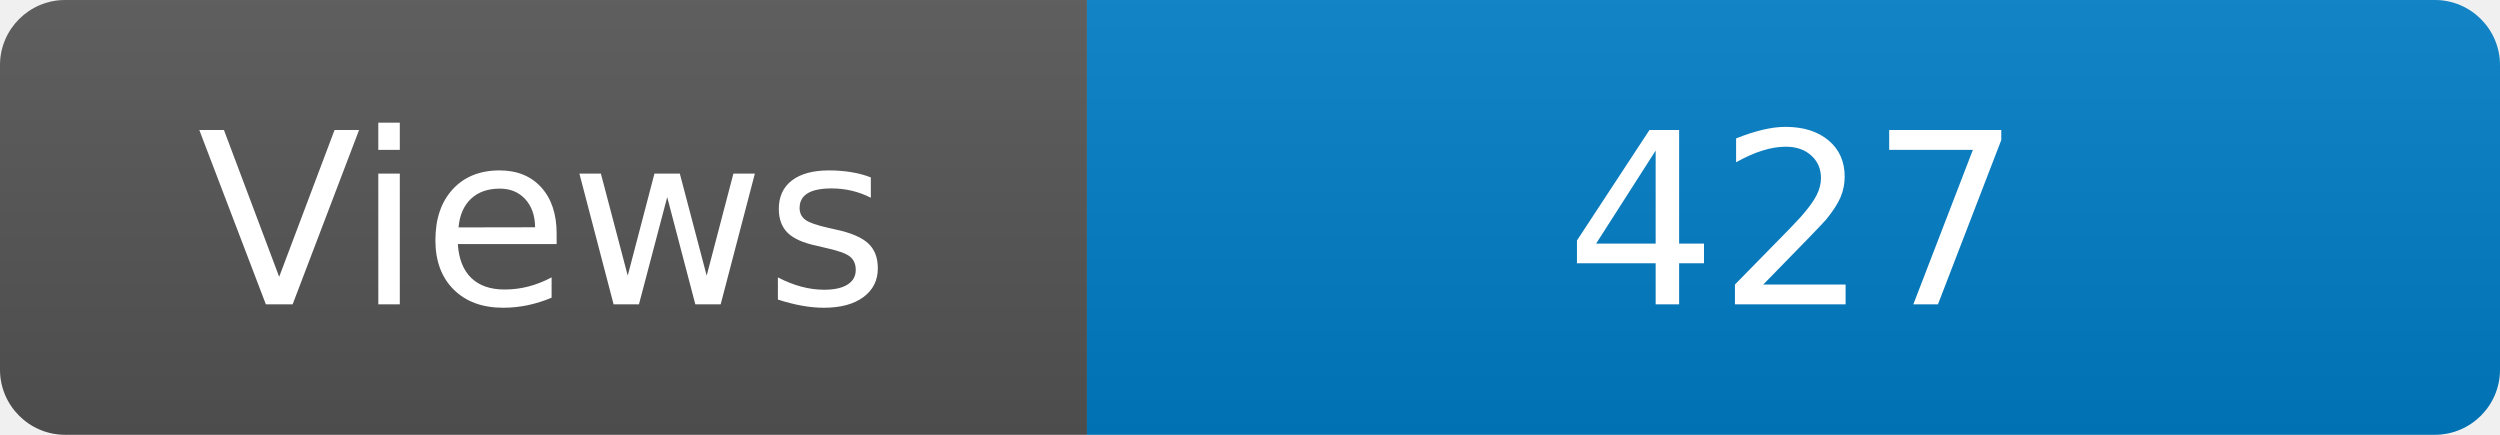
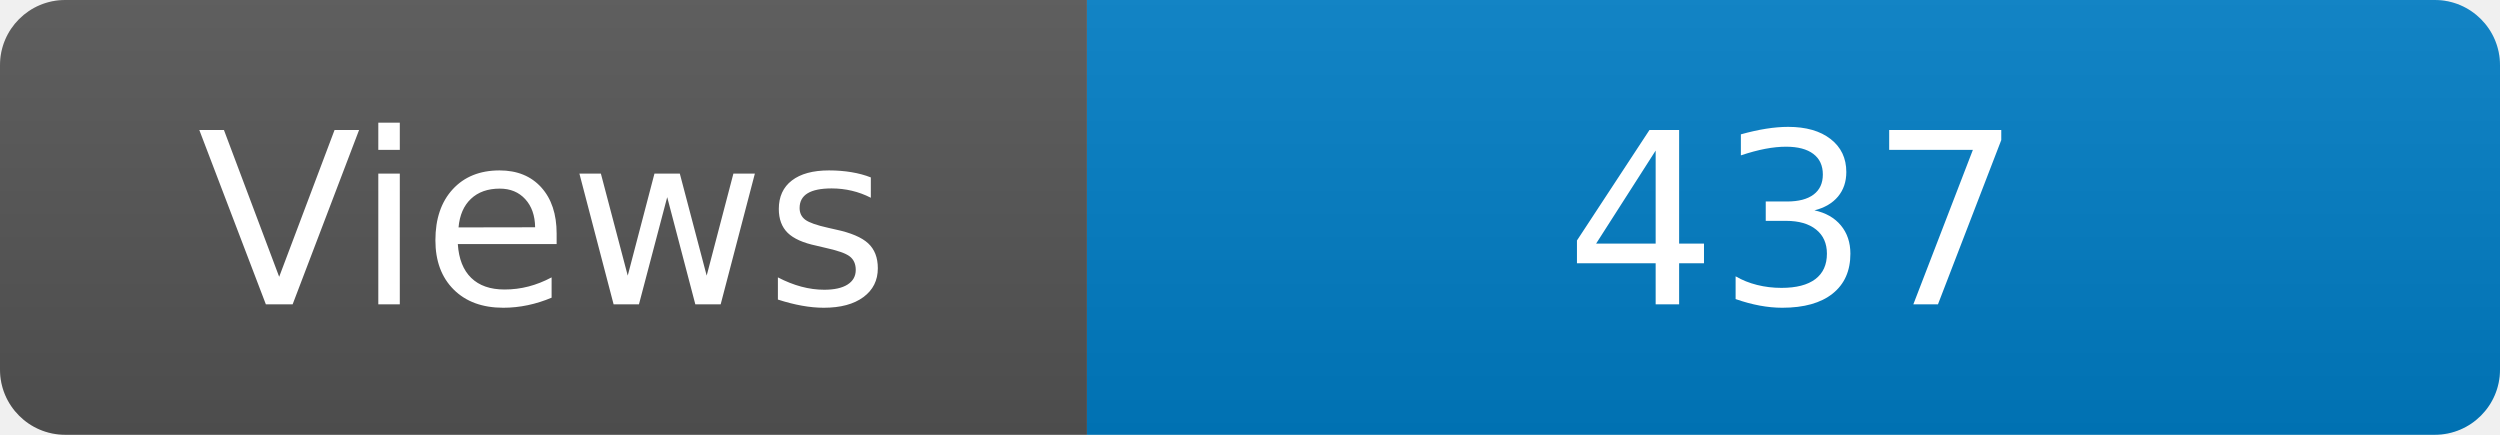
<svg xmlns="http://www.w3.org/2000/svg" width="115" height="20" role="img" aria-label="Maintained?: yes">
  <linearGradient id="s" x2="0" y2="100%">
    <stop offset="0" stop-color="#bbb" stop-opacity=".1" />
    <stop offset="1" stop-opacity=".1" />
  </linearGradient>
  <clipPath id="r">
    <rect width="115" height="20" rx="3" fill="#fff" />
  </clipPath>
  <g clip-path="url(#r)">
    <rect width="50" height="20" fill="#555" />
    <rect x="50" width="160" height="20" fill="#007ec6" />
    <rect width="115" height="20" fill="url(#s)" />
  </g>
  <g fill="#fff" text-anchor="middle" font-family="Verdana,Geneva,DejaVu Sans,sans-serif" font-size="110">
    <text x="250" y="140" transform="scale(.1)" fill="#fff">Views</text>
-     <text x="825" y="140" transform="scale(.1)" fill="#fff">427</text>
+     <text x="825" y="140" transform="scale(.1)" fill="#fff">437</text>
  </g>
</svg>
